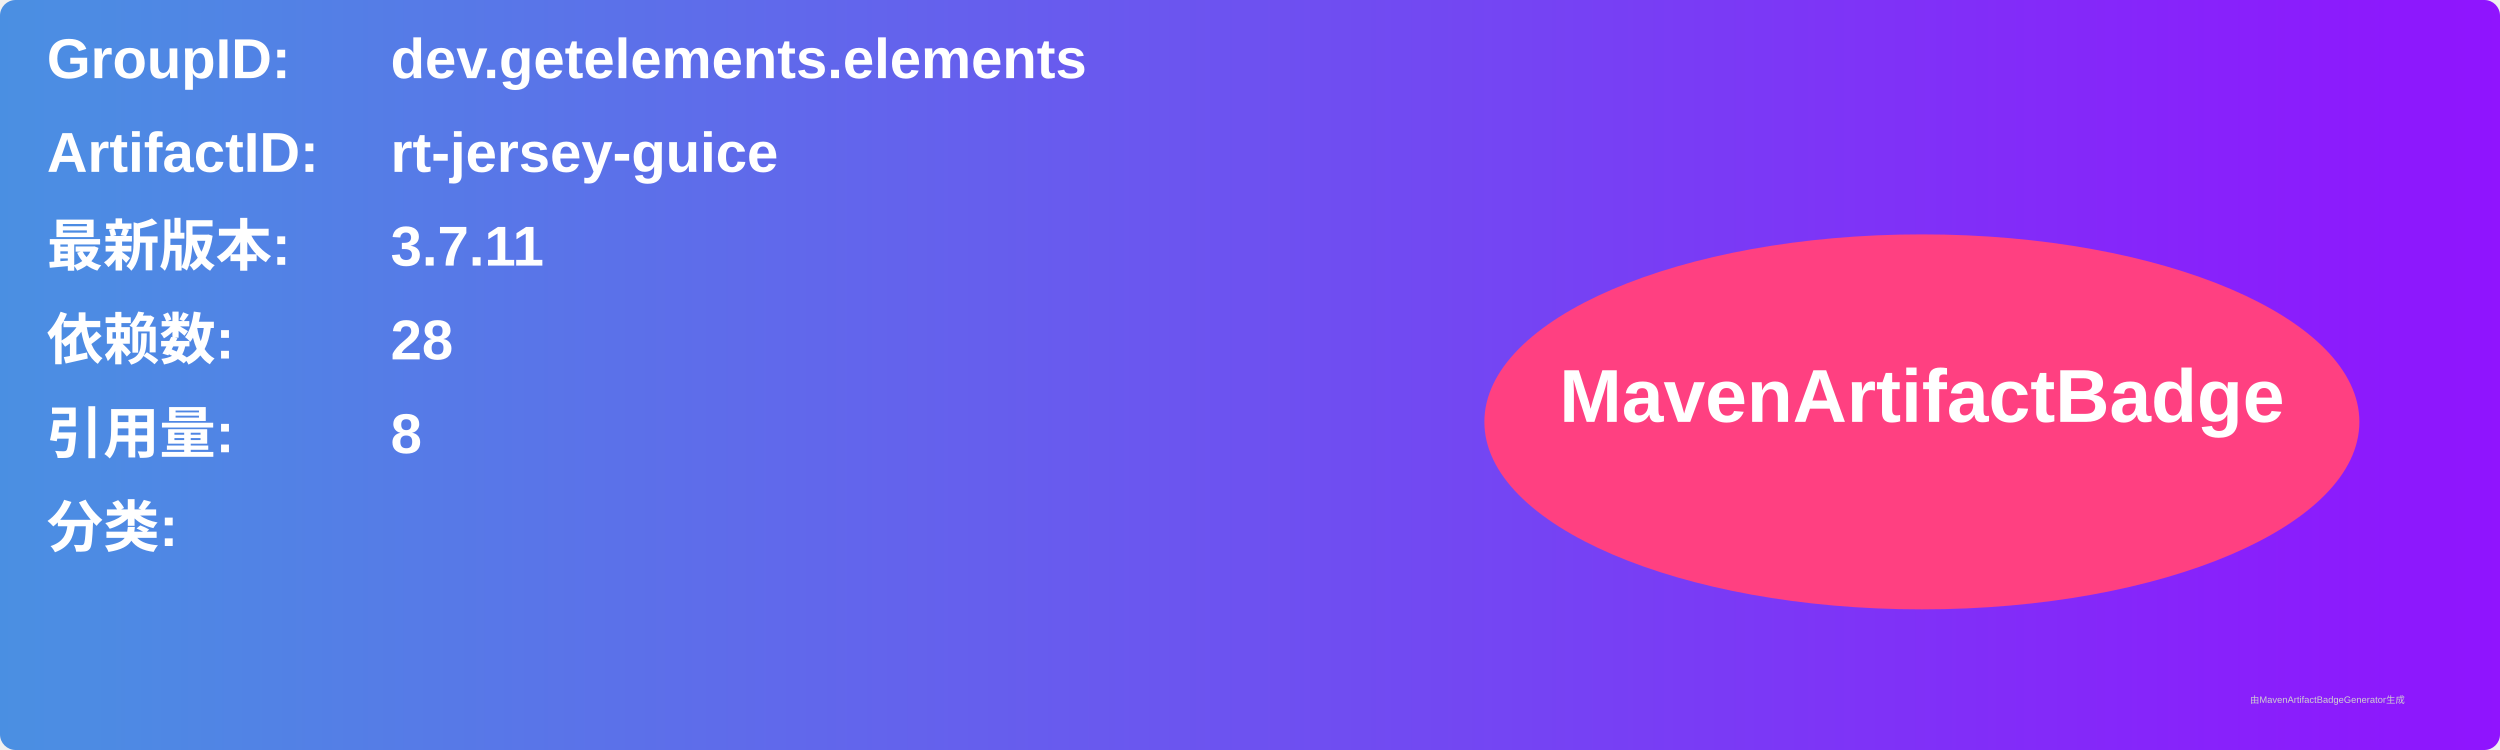
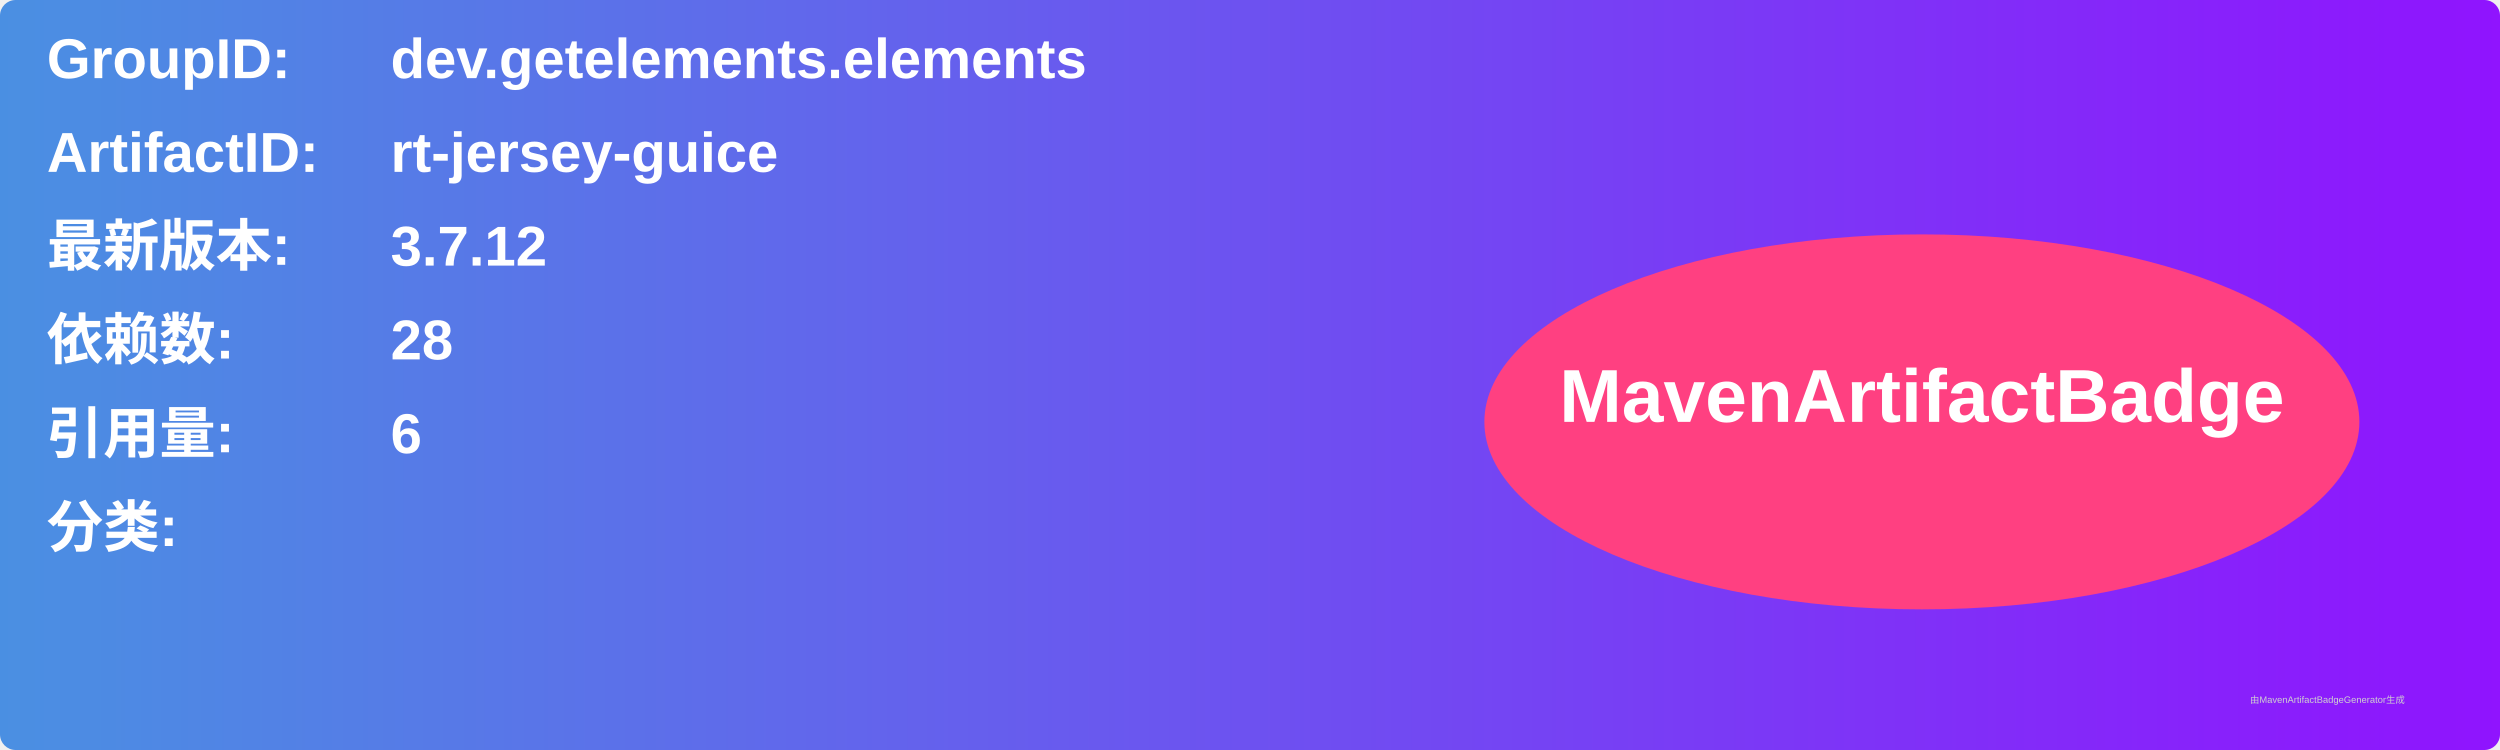
<svg xmlns="http://www.w3.org/2000/svg" width="800" height="240" viewBox="0 0 800 240">
  <linearGradient id="grad" x1="0%" y1="0%" x2="100%" y2="0%">
    <stop offset="0%" stop-color="#4a90e2" />
    <stop offset="100%" stop-color="#9013fe" />
  </linearGradient>
  <rect width="100%" height="100%" rx="5" ry="5" fill="url(#grad)" />
  <g transform="translate(15, 15)">
    <text x="0" y="10" font-family="Arial" font-size="18" fill="white" font-weight="bold" width="260">GroupID:</text>
    <text x="110" y="10" font-family="Arial" font-size="18" fill="white" font-weight="bold" width="460">dev.getelements.elements</text>
    <text x="0" y="40" font-family="Arial" font-size="18" fill="white" font-weight="bold" width="260">ArtifactID:</text>
    <text x="110" y="40" font-family="Arial" font-size="18" fill="white" font-weight="bold" width="460">rt-jersey-guice</text>
    <text x="0" y="70" font-family="Arial" font-size="18" fill="white" font-weight="bold">最新版本:</text>
    <text x="110" y="70" font-family="Arial" font-size="18" fill="white" font-weight="bold">
-       <tspan font-weight="bold">3.7.11</tspan>
+       <tspan font-weight="bold">3.7.12</tspan>
    </text>
    <text x="0" y="100" font-family="Arial" font-size="18" fill="white" font-weight="bold">依赖数: </text>
    <text x="110" y="100" font-family="Arial" font-size="18" fill="white">
      <tspan font-weight="bold">28</tspan>
    </text>
    <text x="0" y="130" font-family="Arial" font-size="18" fill="white" font-weight="bold">引用量: </text>
    <text x="110" y="130" font-family="Arial" font-size="18" fill="white">
-       <tspan font-weight="bold">8</tspan>
+       <tspan font-weight="bold">6</tspan>
    </text>
    <text x="0" y="160" font-family="Arial" font-size="18" fill="white" font-weight="bold">分类:</text>
    <text x="10" y="190" font-family="Arial" font-size="10" fill="white">
      <tspan font-weight="bold" />
    </text>
    <ellipse cx="600" cy="120" rx="140" ry="60" fill="#ff4081" />
    <text x="600" y="120" text-anchor="middle" font-family="Arial" font-size="24" fill="white" font-weight="bold">MavenArtifactBadge</text>
  </g>
  <text x="720" y="225" font-family="Arial" font-size="3" fill="#d0d0d0">由MavenArtifactBadgeGenerator生成</text>
</svg>
